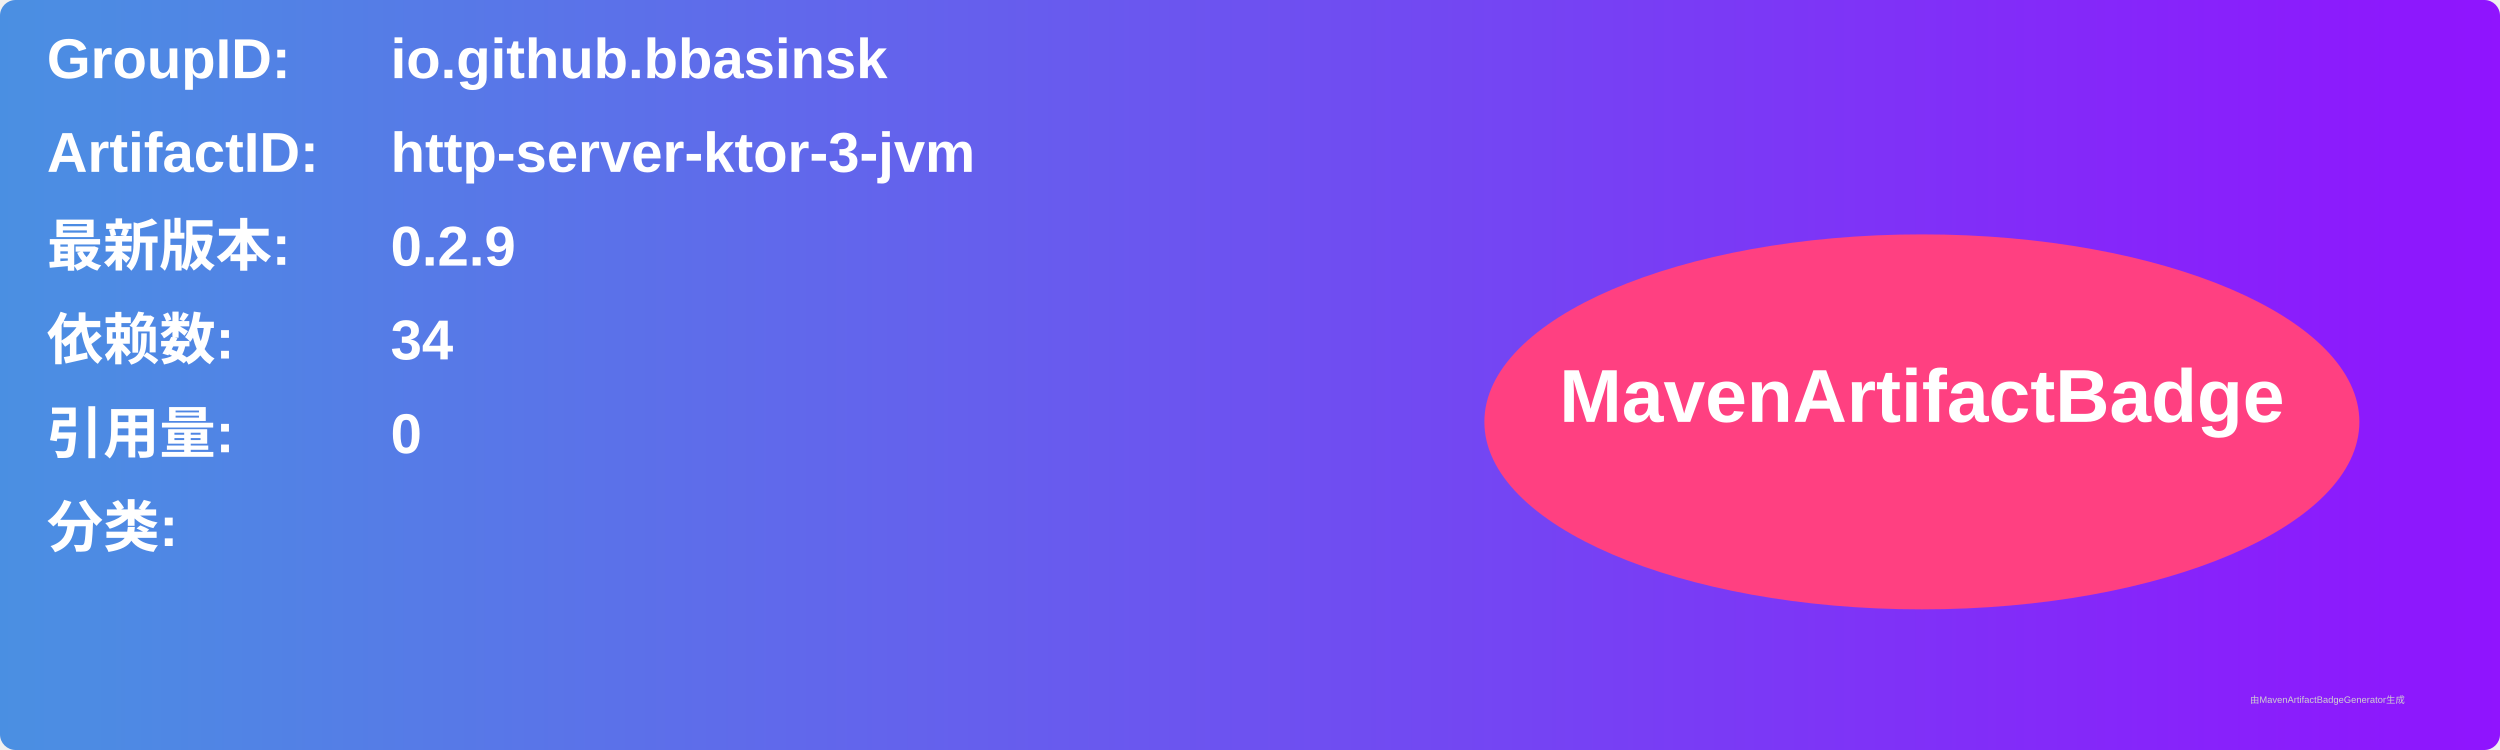
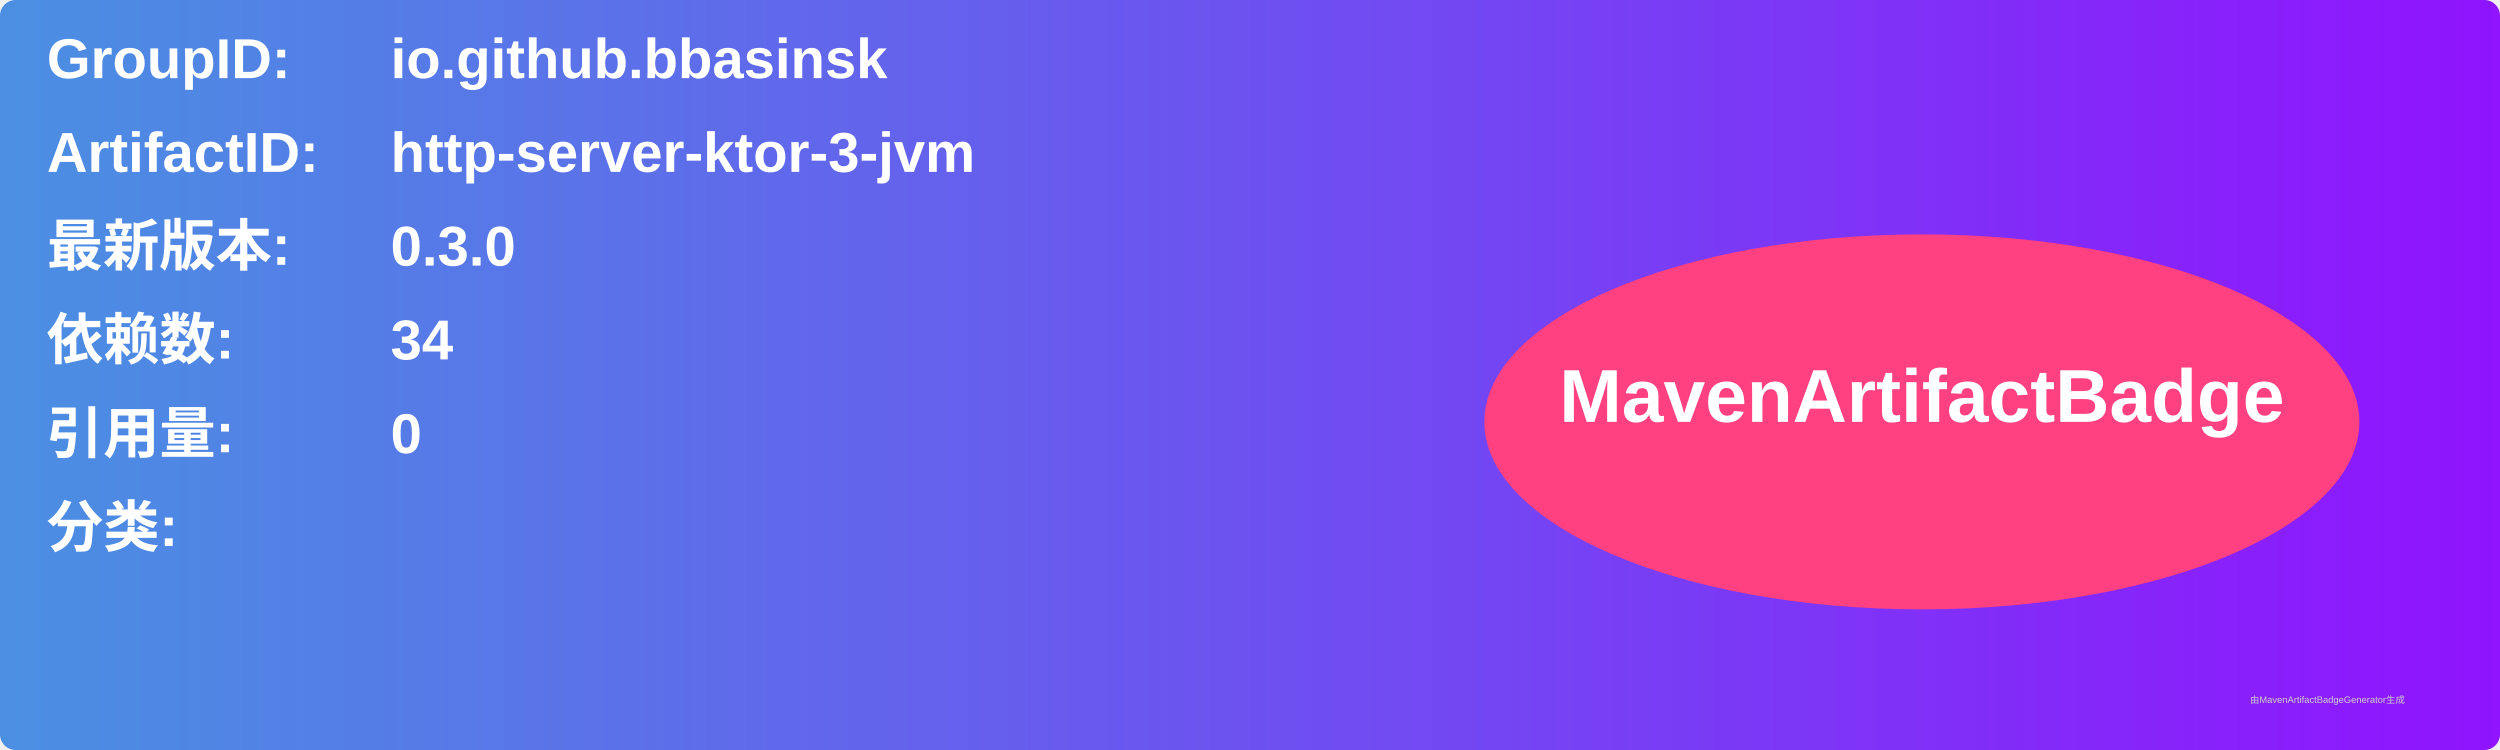
<svg xmlns="http://www.w3.org/2000/svg" width="800" height="240" viewBox="0 0 800 240">
  <linearGradient id="grad" x1="0%" y1="0%" x2="100%" y2="0%">
    <stop offset="0%" stop-color="#4a90e2" />
    <stop offset="100%" stop-color="#9013fe" />
  </linearGradient>
  <rect width="100%" height="100%" rx="5" ry="5" fill="url(#grad)" />
  <g transform="translate(15, 15)">
    <text x="0" y="10" font-family="Arial" font-size="18" fill="white" font-weight="bold" width="260">GroupID:</text>
    <text x="110" y="10" font-family="Arial" font-size="18" fill="white" font-weight="bold" width="460">io.github.bbasinsk</text>
    <text x="0" y="40" font-family="Arial" font-size="18" fill="white" font-weight="bold" width="260">ArtifactID:</text>
    <text x="110" y="40" font-family="Arial" font-size="18" fill="white" font-weight="bold" width="460">http-server-ktor-3-jvm</text>
    <text x="0" y="70" font-family="Arial" font-size="18" fill="white" font-weight="bold">最新版本:</text>
    <text x="110" y="70" font-family="Arial" font-size="18" fill="white" font-weight="bold">
-       <tspan font-weight="bold">0.2.9</tspan>
+       <tspan font-weight="bold">0.3.0</tspan>
    </text>
    <text x="0" y="100" font-family="Arial" font-size="18" fill="white" font-weight="bold">依赖数: </text>
    <text x="110" y="100" font-family="Arial" font-size="18" fill="white">
      <tspan font-weight="bold">34</tspan>
    </text>
    <text x="0" y="130" font-family="Arial" font-size="18" fill="white" font-weight="bold">引用量: </text>
    <text x="110" y="130" font-family="Arial" font-size="18" fill="white">
      <tspan font-weight="bold">0</tspan>
    </text>
    <text x="0" y="160" font-family="Arial" font-size="18" fill="white" font-weight="bold">分类:</text>
    <text x="10" y="190" font-family="Arial" font-size="10" fill="white">
      <tspan font-weight="bold" />
    </text>
    <ellipse cx="600" cy="120" rx="140" ry="60" fill="#ff4081" />
    <text x="600" y="120" text-anchor="middle" font-family="Arial" font-size="24" fill="white" font-weight="bold">MavenArtifactBadge</text>
  </g>
  <text x="720" y="225" font-family="Arial" font-size="3" fill="#d0d0d0">由MavenArtifactBadgeGenerator生成</text>
</svg>
